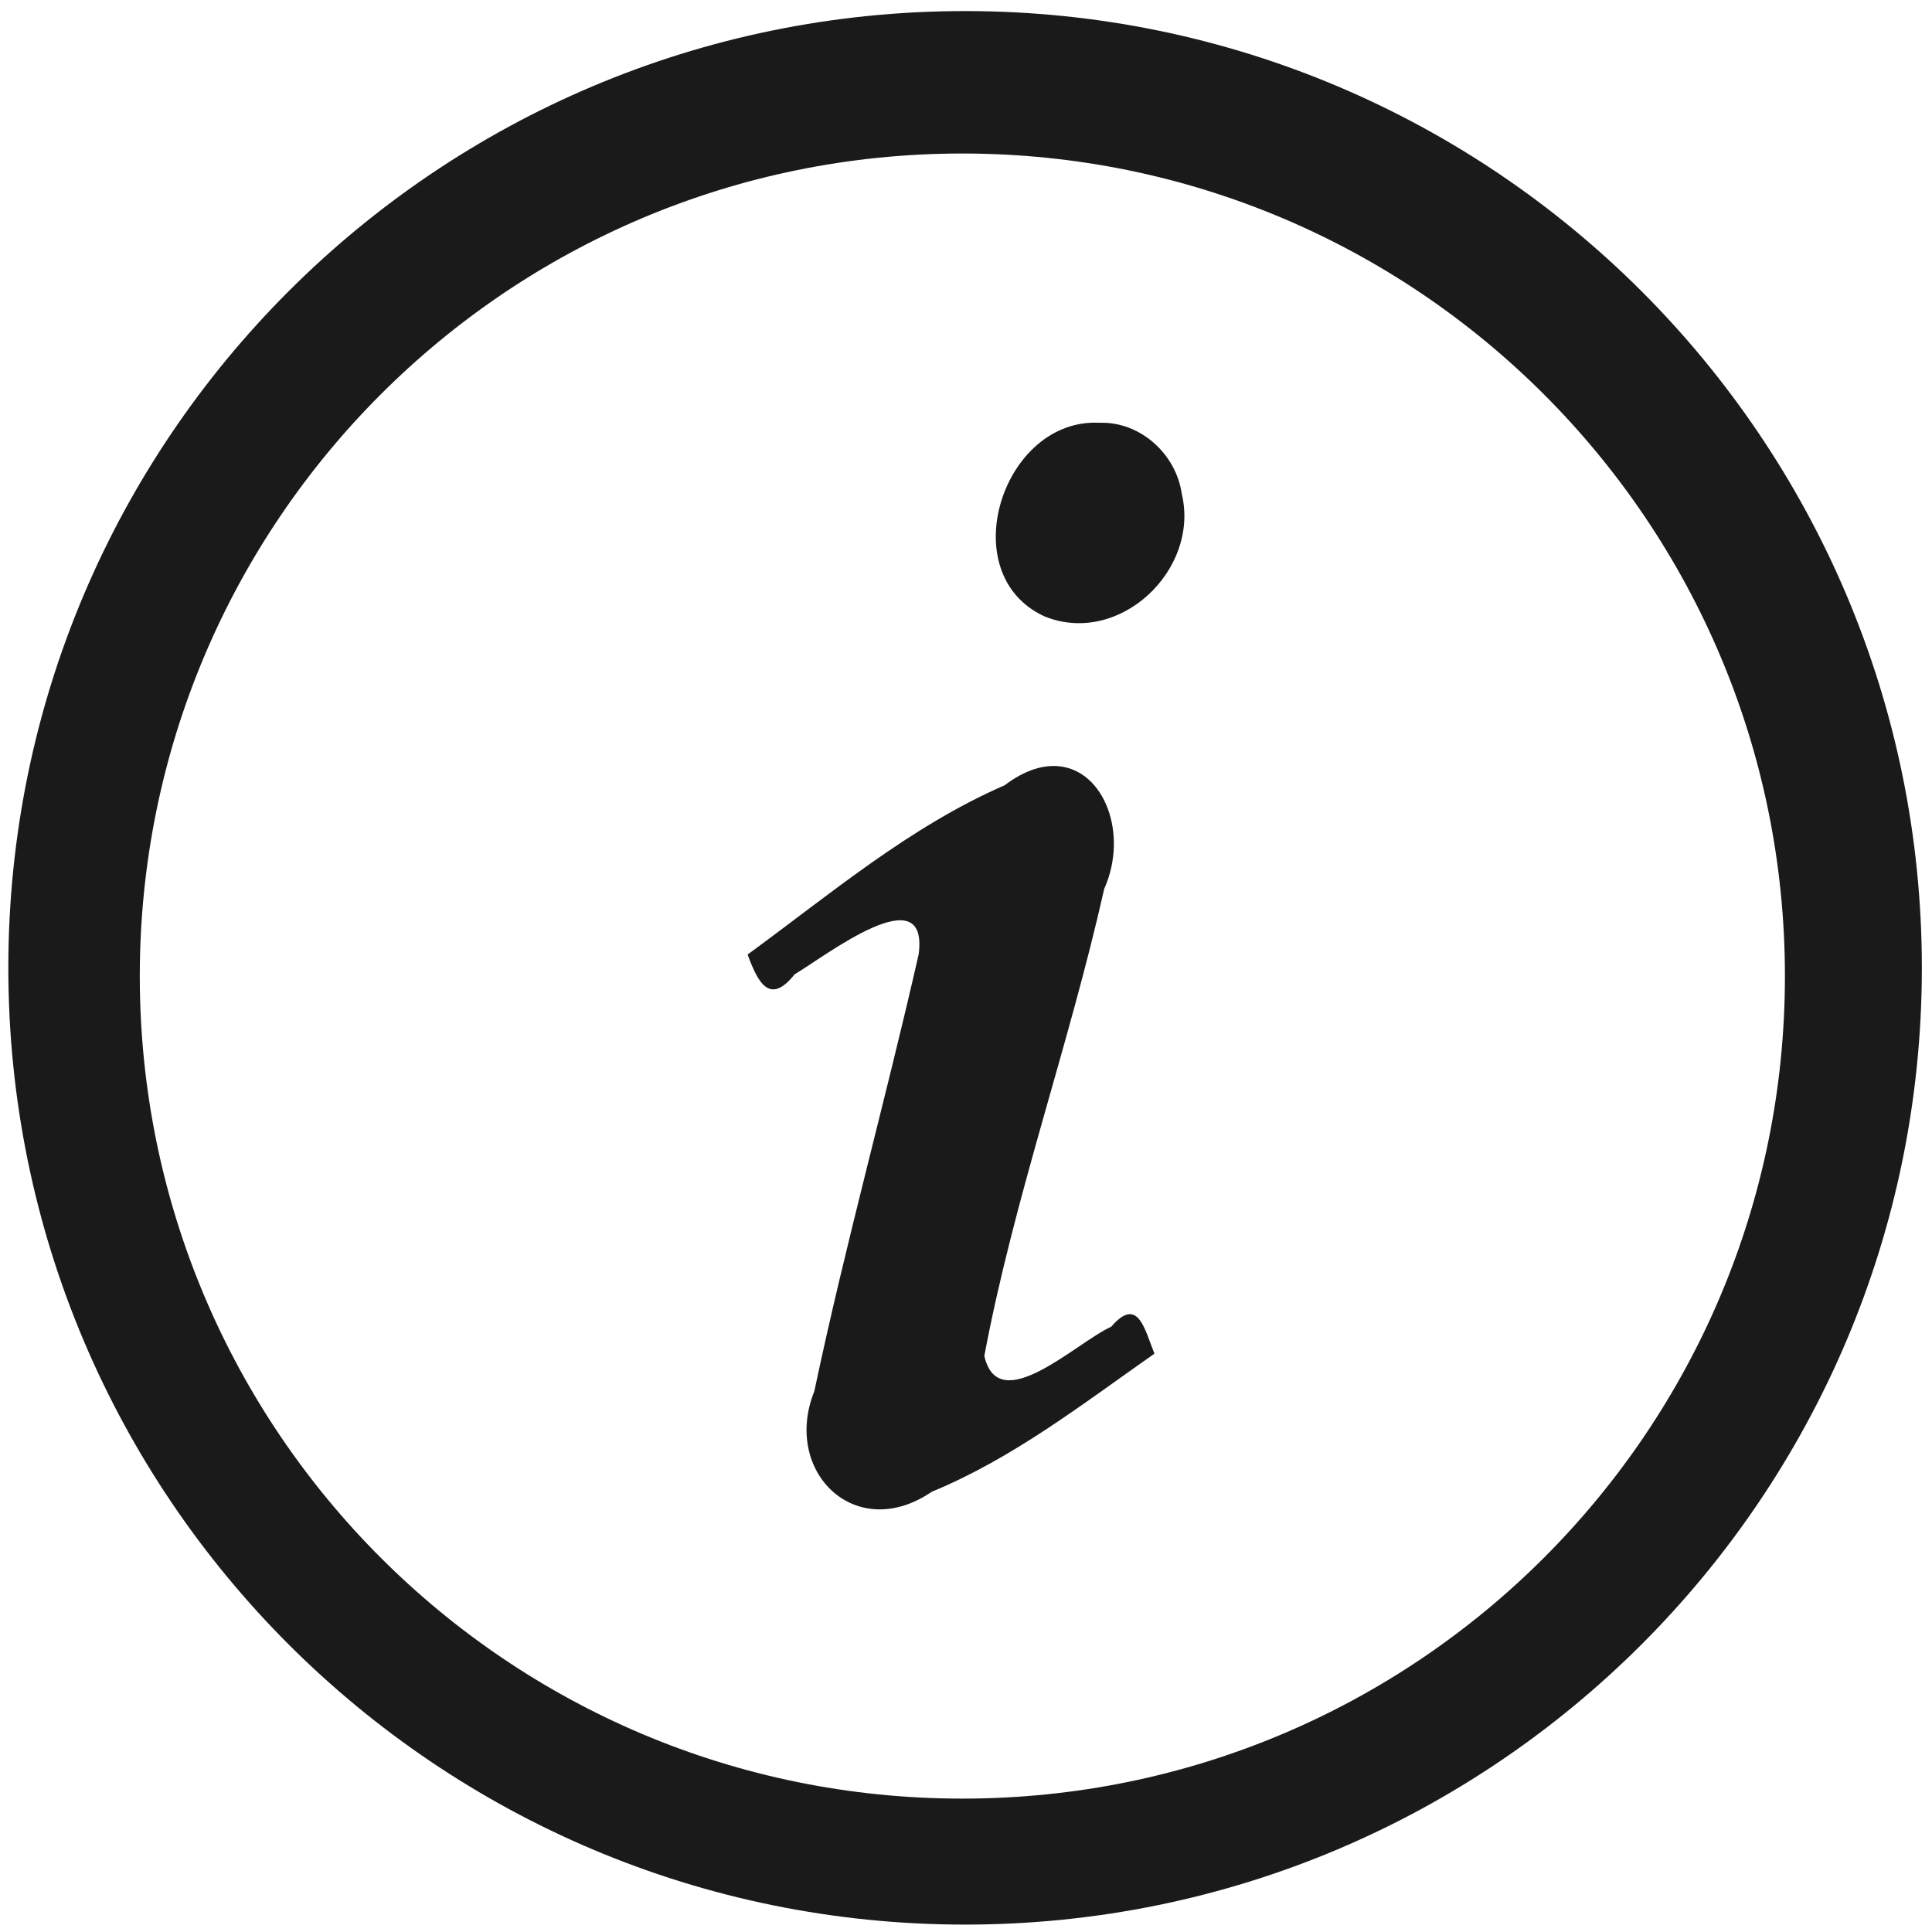
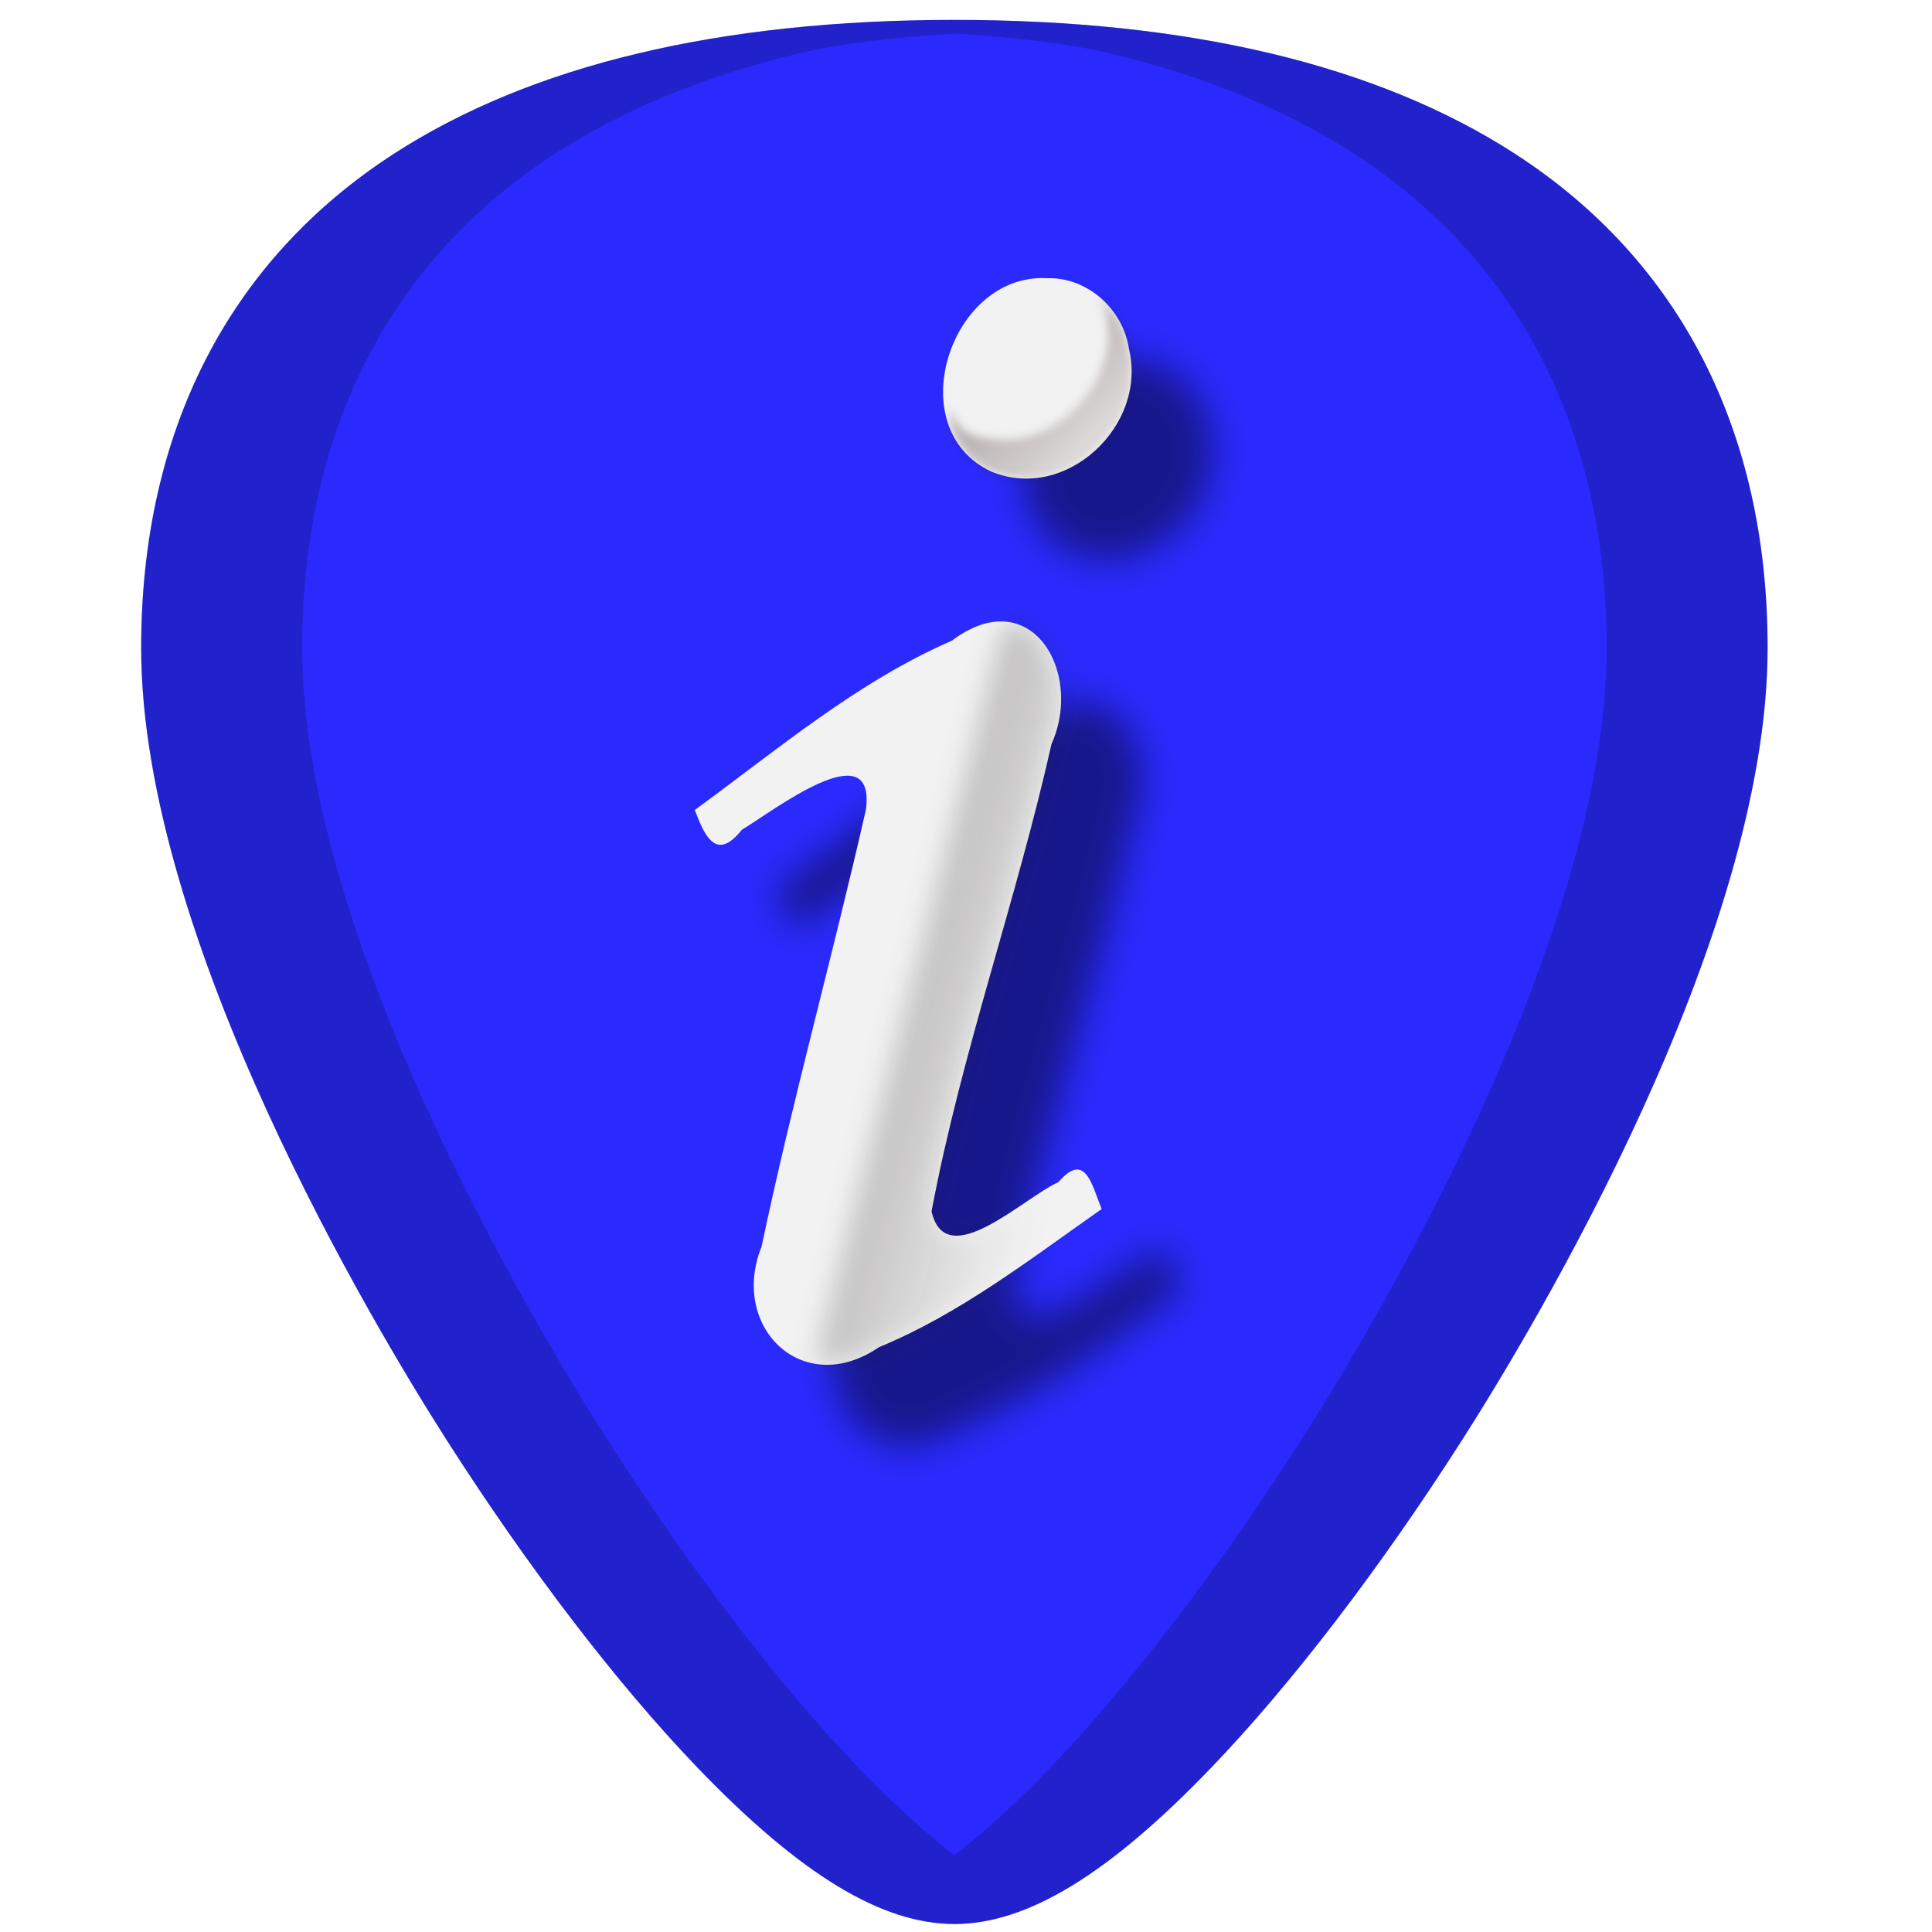
- <svg xmlns="http://www.w3.org/2000/svg" width="48" height="48" viewBox="0 0 12.7 12.7" version="1.1" id="svg829">
-   <defs id="defs823" />
-   <g id="layer1" transform="translate(0,-284.3)">
-     <path style="fill:#1a1a1a;fill-opacity:1;stroke-width:0.525" d="M 23.979 0.275 A 23.771 23.771 0 0 0 0.207 24.047 A 23.771 23.771 0 0 0 23.979 47.816 A 23.771 23.771 0 0 0 47.748 24.047 A 23.771 23.771 0 0 0 23.979 0.275 z M 23.91 3.814 A 20.436 20.436 0 0 1 44.346 24.25 A 20.436 20.436 0 0 1 23.91 44.686 A 20.436 20.436 0 0 1 3.473 24.25 A 20.436 20.436 0 0 1 23.91 3.814 z M 27.318 10.504 C 24.915 10.376 23.659 14.25 25.943 15.311 C 27.797 16.071 29.814 14.171 29.361 12.271 C 29.221 11.282 28.332 10.47 27.318 10.504 z M 26.287 19.035 C 25.9 19.003 25.451 19.139 24.959 19.51 C 22.603 20.536 20.631 22.213 18.574 23.715 C 18.832 24.416 19.124 24.984 19.742 24.207 C 20.51 23.751 23.081 21.749 22.824 23.709 C 22.001 27.336 20.999 30.926 20.232 34.564 C 19.431 36.557 21.251 38.358 23.15 37.062 C 25.169 36.23 26.907 34.875 28.682 33.631 C 28.439 33.037 28.279 32.184 27.609 32.961 C 26.731 33.36 24.812 35.24 24.455 33.689 C 25.193 29.762 26.559 25.978 27.434 22.082 C 28.037 20.738 27.449 19.13 26.287 19.035 z " transform="matrix(0.2645833,0,0,0.2645833,0,284.3)" id="path822" />
-   </g>
+ <svg xmlns="http://www.w3.org/2000/svg" xmlns:xlink="http://www.w3.org/1999/xlink" version="1.1" id="Capa_1" x="0px" y="0px" viewBox="0 0 48 48" xml:space="preserve" width="48" height="48">
+   <defs id="defs39">
+     <linearGradient id="linearGradient898">
+       <stop style="stop-color:#280b0b;stop-opacity:1;" offset="0" id="stop894" />
+       <stop style="stop-color:#280b0b;stop-opacity:0;" offset="1" id="stop896" />
+     </linearGradient>
+     <linearGradient id="linearGradient890">
+       <stop style="stop-color:#241c1c;stop-opacity:1;" offset="0" id="stop886" />
+       <stop style="stop-color:#241c1c;stop-opacity:0;" offset="1" id="stop888" />
+     </linearGradient>
+     <linearGradient xlink:href="#linearGradient890" id="linearGradient892" x1="18.432" y1="20.615" x2="27.653" y2="23.143" gradientUnits="userSpaceOnUse" />
+     <linearGradient xlink:href="#linearGradient898" id="linearGradient900" x1="23.361" y1="7.191" x2="28.209" y2="11.991" gradientUnits="userSpaceOnUse" />
+     <filter style="color-interpolation-filters:sRGB" id="filter972" x="-0.242" width="1.485" y="-0.228" height="1.456">
+       <feGaussianBlur stdDeviation="0.473" id="feGaussianBlur974" />
+     </filter>
+     <filter style="color-interpolation-filters:sRGB" id="filter976" x="-0.112" width="1.225" y="-0.061" height="1.123">
+       <feGaussianBlur stdDeviation="0.473" id="feGaussianBlur978" />
+     </filter>
+     <filter style="color-interpolation-filters:sRGB" id="filter1096" x="-0.108" width="1.215" y="-0.042" height="1.083">
+       <feGaussianBlur stdDeviation="0.319" id="feGaussianBlur1098" />
+     </filter>
+     <filter style="color-interpolation-filters:sRGB" id="filter1124" x="-0.06" width="1.119" y="-0.06" height="1.121">
+       <feGaussianBlur stdDeviation="0.113" id="feGaussianBlur1126" />
+     </filter>
+   </defs>
+   <path style="fill:#2a2aff;stroke-width:0.092" d="m 23.713,0.494 c -5.833,0 -10.522,1.12 -13.936,3.332 -4.101,2.657 -6.27,6.902 -6.27,12.271 0,7.227 5.806,16.885 7.586,19.674 2.032,3.183 4.25,6.08 6.246,8.156 2.542,2.644 4.568,3.875 6.373,3.875 1.805,0 3.829,-1.231 6.371,-3.875 1.996,-2.076 4.214,-4.973 6.246,-8.156 C 38.11,32.983 43.916,23.324 43.916,16.098 43.916,10.728 41.75,6.484 37.648,3.826 34.235,1.615 29.546,0.494 23.713,0.494 Z" id="path831" />
+   <g id="g6" transform="translate(0,-464)">
+ </g>
+   <g id="g8" transform="translate(0,-464)">
+ </g>
+   <g id="g10" transform="translate(0,-464)">
+ </g>
+   <g id="g12" transform="translate(0,-464)">
+ </g>
+   <g id="g14" transform="translate(0,-464)">
+ </g>
+   <g id="g16" transform="translate(0,-464)">
+ </g>
+   <g id="g18" transform="translate(0,-464)">
+ </g>
+   <g id="g20" transform="translate(0,-464)">
+ </g>
+   <g id="g22" transform="translate(0,-464)">
+ </g>
+   <g id="g24" transform="translate(0,-464)">
+ </g>
+   <g id="g26" transform="translate(0,-464)">
+ </g>
+   <g id="g28" transform="translate(0,-464)">
+ </g>
+   <g id="g30" transform="translate(0,-464)">
+ </g>
+   <g id="g32" transform="translate(0,-464)">
+ </g>
+   <g id="g34" transform="translate(0,-464)">
+ </g>
+   <path style="fill:#000000;stroke-width:0.092;opacity:0.45;filter:url(#filter976)" d="m 26.977,17.443 c 1.161,0.095 1.75,1.703 1.146,3.047 -0.874,3.896 -2.24,7.68 -2.979,11.607 0.357,1.551 2.276,-0.33 3.154,-0.729 0.669,-0.777 0.83,0.076 1.072,0.67 -1.775,1.244 -3.512,2.599 -5.531,3.432 -1.899,1.296 -3.719,-0.506 -2.918,-2.498 0.766,-3.639 1.769,-7.228 2.592,-10.855 0.257,-1.96 -2.315,0.042 -3.082,0.498 -0.618,0.777 -0.91,0.209 -1.168,-0.492 2.057,-1.502 4.029,-3.179 6.385,-4.205 0.492,-0.37 0.941,-0.506 1.328,-0.475 z" id="path2-3-5" />
+   <path style="fill:#f2f2f2;stroke-width:0.092" d="m 24.977,15.443 c 1.161,0.095 1.75,1.703 1.146,3.047 -0.874,3.896 -2.24,7.68 -2.979,11.607 0.357,1.551 2.276,-0.33 3.154,-0.729 0.669,-0.777 0.83,0.076 1.072,0.67 -1.775,1.244 -3.512,2.599 -5.531,3.432 -1.899,1.296 -3.719,-0.506 -2.918,-2.498 0.766,-3.639 1.769,-7.228 2.592,-10.855 0.257,-1.96 -2.315,0.042 -3.082,0.498 -0.618,0.777 -0.91,0.209 -1.168,-0.492 2.057,-1.502 4.029,-3.179 6.385,-4.205 0.492,-0.37 0.941,-0.506 1.328,-0.475 z" id="path2-3" />
+   <path style="opacity:0.5;fill:url(#linearGradient892);fill-opacity:1;stroke-width:0.092;filter:url(#filter1096)" d="m 24.977,15.443 -4.725,18.373 c 0.486,0.09 1.019,0.042 1.588,-0.346 2.019,-0.832 3.756,-2.188 5.531,-3.432 -0.242,-0.594 -0.403,-1.447 -1.072,-0.67 -0.879,0.399 -2.798,2.279 -3.154,0.729 0.738,-3.928 2.104,-7.711 2.979,-11.607 0.603,-1.344 0.015,-2.951 -1.146,-3.047 z" id="path2" />
+   <path style="fill:#000000;stroke-width:0.092;opacity:0.45;filter:url(#filter972)" d="m 28.008,8.912 c 1.014,-0.033 1.902,0.779 2.043,1.768 0.453,1.899 -1.565,3.799 -3.418,3.039 -2.284,-1.06 -1.029,-4.934 1.375,-4.807 z" id="path829-7-3" />
+   <path style="fill:#f2f2f2;stroke-width:0.092" d="m 26.008,6.912 c 1.014,-0.033 1.902,0.779 2.043,1.768 0.453,1.899 -1.565,3.799 -3.418,3.039 -2.284,-1.06 -1.029,-4.934 1.375,-4.807 z" id="path829-7" />
+   <path style="fill:url(#linearGradient900);stroke-width:0.092;fill-opacity:1;opacity:0.5;filter:url(#filter1124)" d="m 23.549,10.199 c 0.117,0.631 0.407,1.205 1.084,1.52 1.853,0.76 3.871,-1.14 3.418,-3.039 -0.074,-0.522 -0.37,-0.97 -0.77,-1.295 0.042,0.121 0.163,0.201 0.182,0.33 0.113,0.475 0.072,0.949 -0.082,1.383 -0.154,0.433 -0.422,0.826 -0.762,1.135 -0.34,0.309 -0.753,0.534 -1.195,0.635 -0.443,0.101 -0.916,0.077 -1.379,-0.113 -0.26,-0.121 -0.324,-0.371 -0.496,-0.555 z" id="path884" />
+   <path style="fill:#000000;stroke-width:0.092;opacity:0.2" d="m 23.713,0.494 c -5.833,0 -10.522,1.12 -13.936,3.332 -4.101,2.657 -6.27,6.902 -6.27,12.271 0,7.227 5.806,16.885 7.586,19.674 2.032,3.183 4.25,6.08 6.246,8.156 2.542,2.644 4.568,3.875 6.373,3.875 1.805,0 3.829,-1.231 6.371,-3.875 1.996,-2.076 4.214,-4.973 6.246,-8.156 C 38.11,32.983 43.916,23.324 43.916,16.098 43.916,10.728 41.75,6.484 37.648,3.826 34.235,1.615 29.546,0.494 23.713,0.494 Z m 0,0.34 c 1.369,0.092 2.706,0.217 3.875,0.496 1.164,0.278 2.253,0.627 3.264,1.043 1.011,0.416 1.944,0.9 2.797,1.453 1.025,0.664 1.929,1.428 2.709,2.283 0.78,0.855 1.436,1.804 1.963,2.836 0.527,1.032 0.926,2.149 1.193,3.344 0.267,1.195 0.402,2.466 0.402,3.809 0,1.807 -0.363,3.765 -0.936,5.73 -0.572,1.965 -1.352,3.938 -2.189,5.771 -1.674,3.667 -3.571,6.778 -4.461,8.172 -2.032,3.183 -4.25,6.08 -6.246,8.156 -0.846,0.88 -1.631,1.588 -2.373,2.162 -0.742,-0.574 -1.526,-1.283 -2.371,-2.162 C 19.344,41.851 17.125,38.955 15.094,35.771 14.204,34.377 12.307,31.266 10.633,27.6 9.796,25.766 9.016,23.793 8.443,21.828 7.871,19.863 7.508,17.904 7.508,16.098 c 0,-1.342 0.135,-2.614 0.402,-3.809 C 8.178,11.095 8.578,9.978 9.105,8.945 9.633,7.913 10.288,6.965 11.068,6.109 11.848,5.254 12.752,4.491 13.777,3.826 14.631,3.273 15.563,2.789 16.574,2.373 c 1.011,-0.416 2.1,-0.765 3.264,-1.043 1.169,-0.28 2.506,-0.404 3.875,-0.496 z" id="path831-5" />
</svg>
